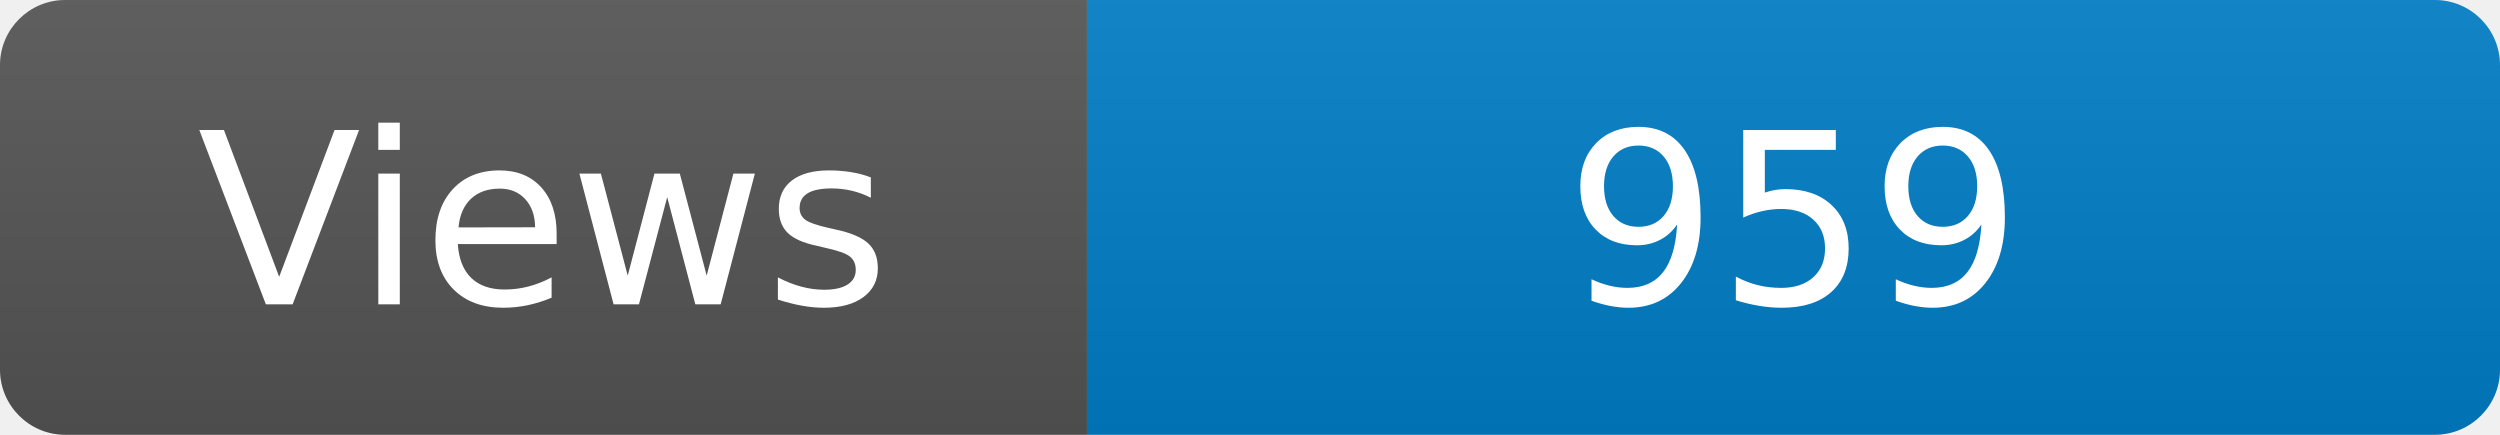
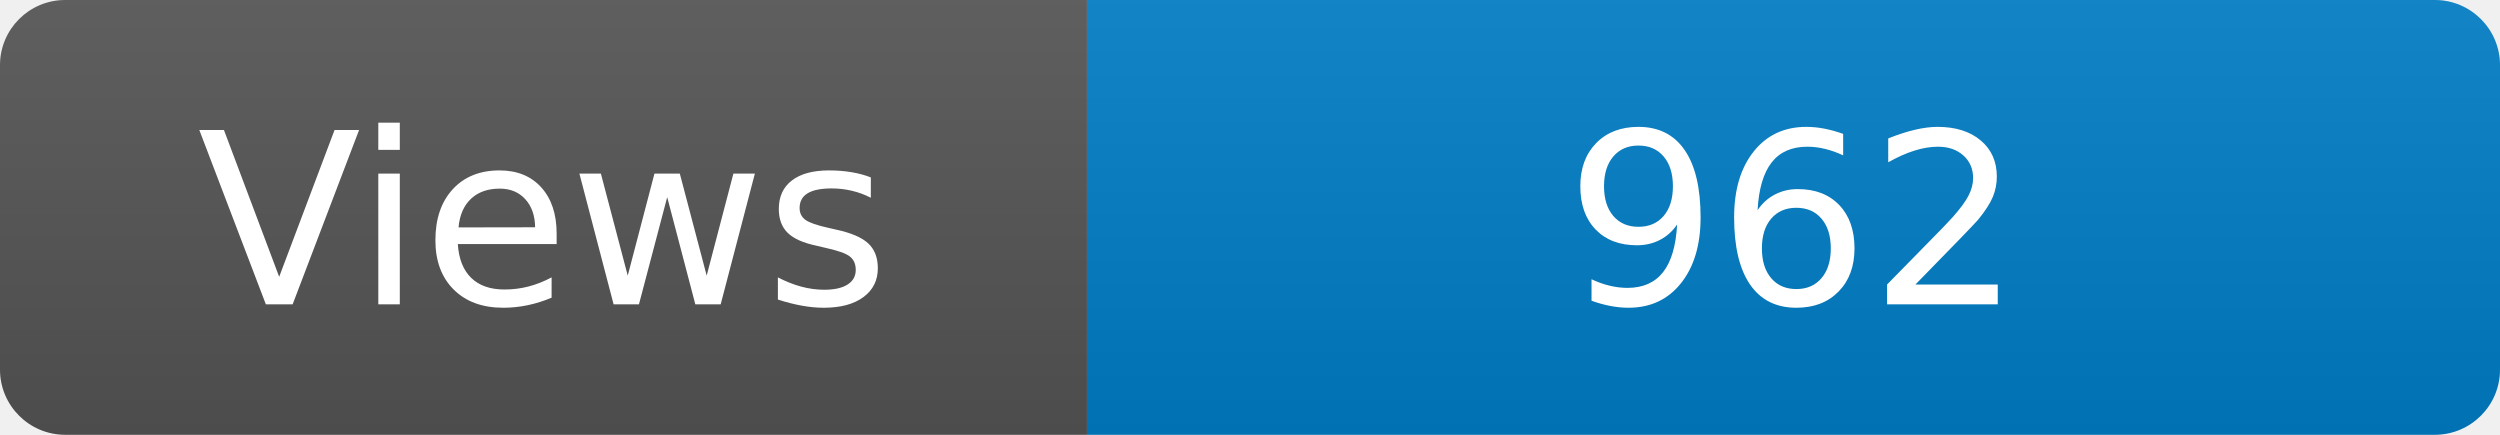
<svg xmlns="http://www.w3.org/2000/svg" width="115" height="20" role="img" aria-label="Maintained?: yes">
  <linearGradient id="s" x2="0" y2="100%">
    <stop offset="0" stop-color="#bbb" stop-opacity=".1" />
    <stop offset="1" stop-opacity=".1" />
  </linearGradient>
  <clipPath id="r">
    <rect width="115" height="20" rx="3" fill="#fff" />
  </clipPath>
  <g clip-path="url(#r)">
    <rect width="50" height="20" fill="#555" />
    <rect x="50" width="160" height="20" fill="#007ec6" />
    <rect width="115" height="20" fill="url(#s)" />
  </g>
  <g fill="#fff" text-anchor="middle" font-family="Verdana,Geneva,DejaVu Sans,sans-serif" font-size="110">
    <text x="250" y="140" transform="scale(.1)" fill="#fff">Views</text>
-     <text x="825" y="140" transform="scale(.1)" fill="#fff">959</text>
+     <text x="825" y="140" transform="scale(.1)" fill="#fff">962</text>
  </g>
</svg>
